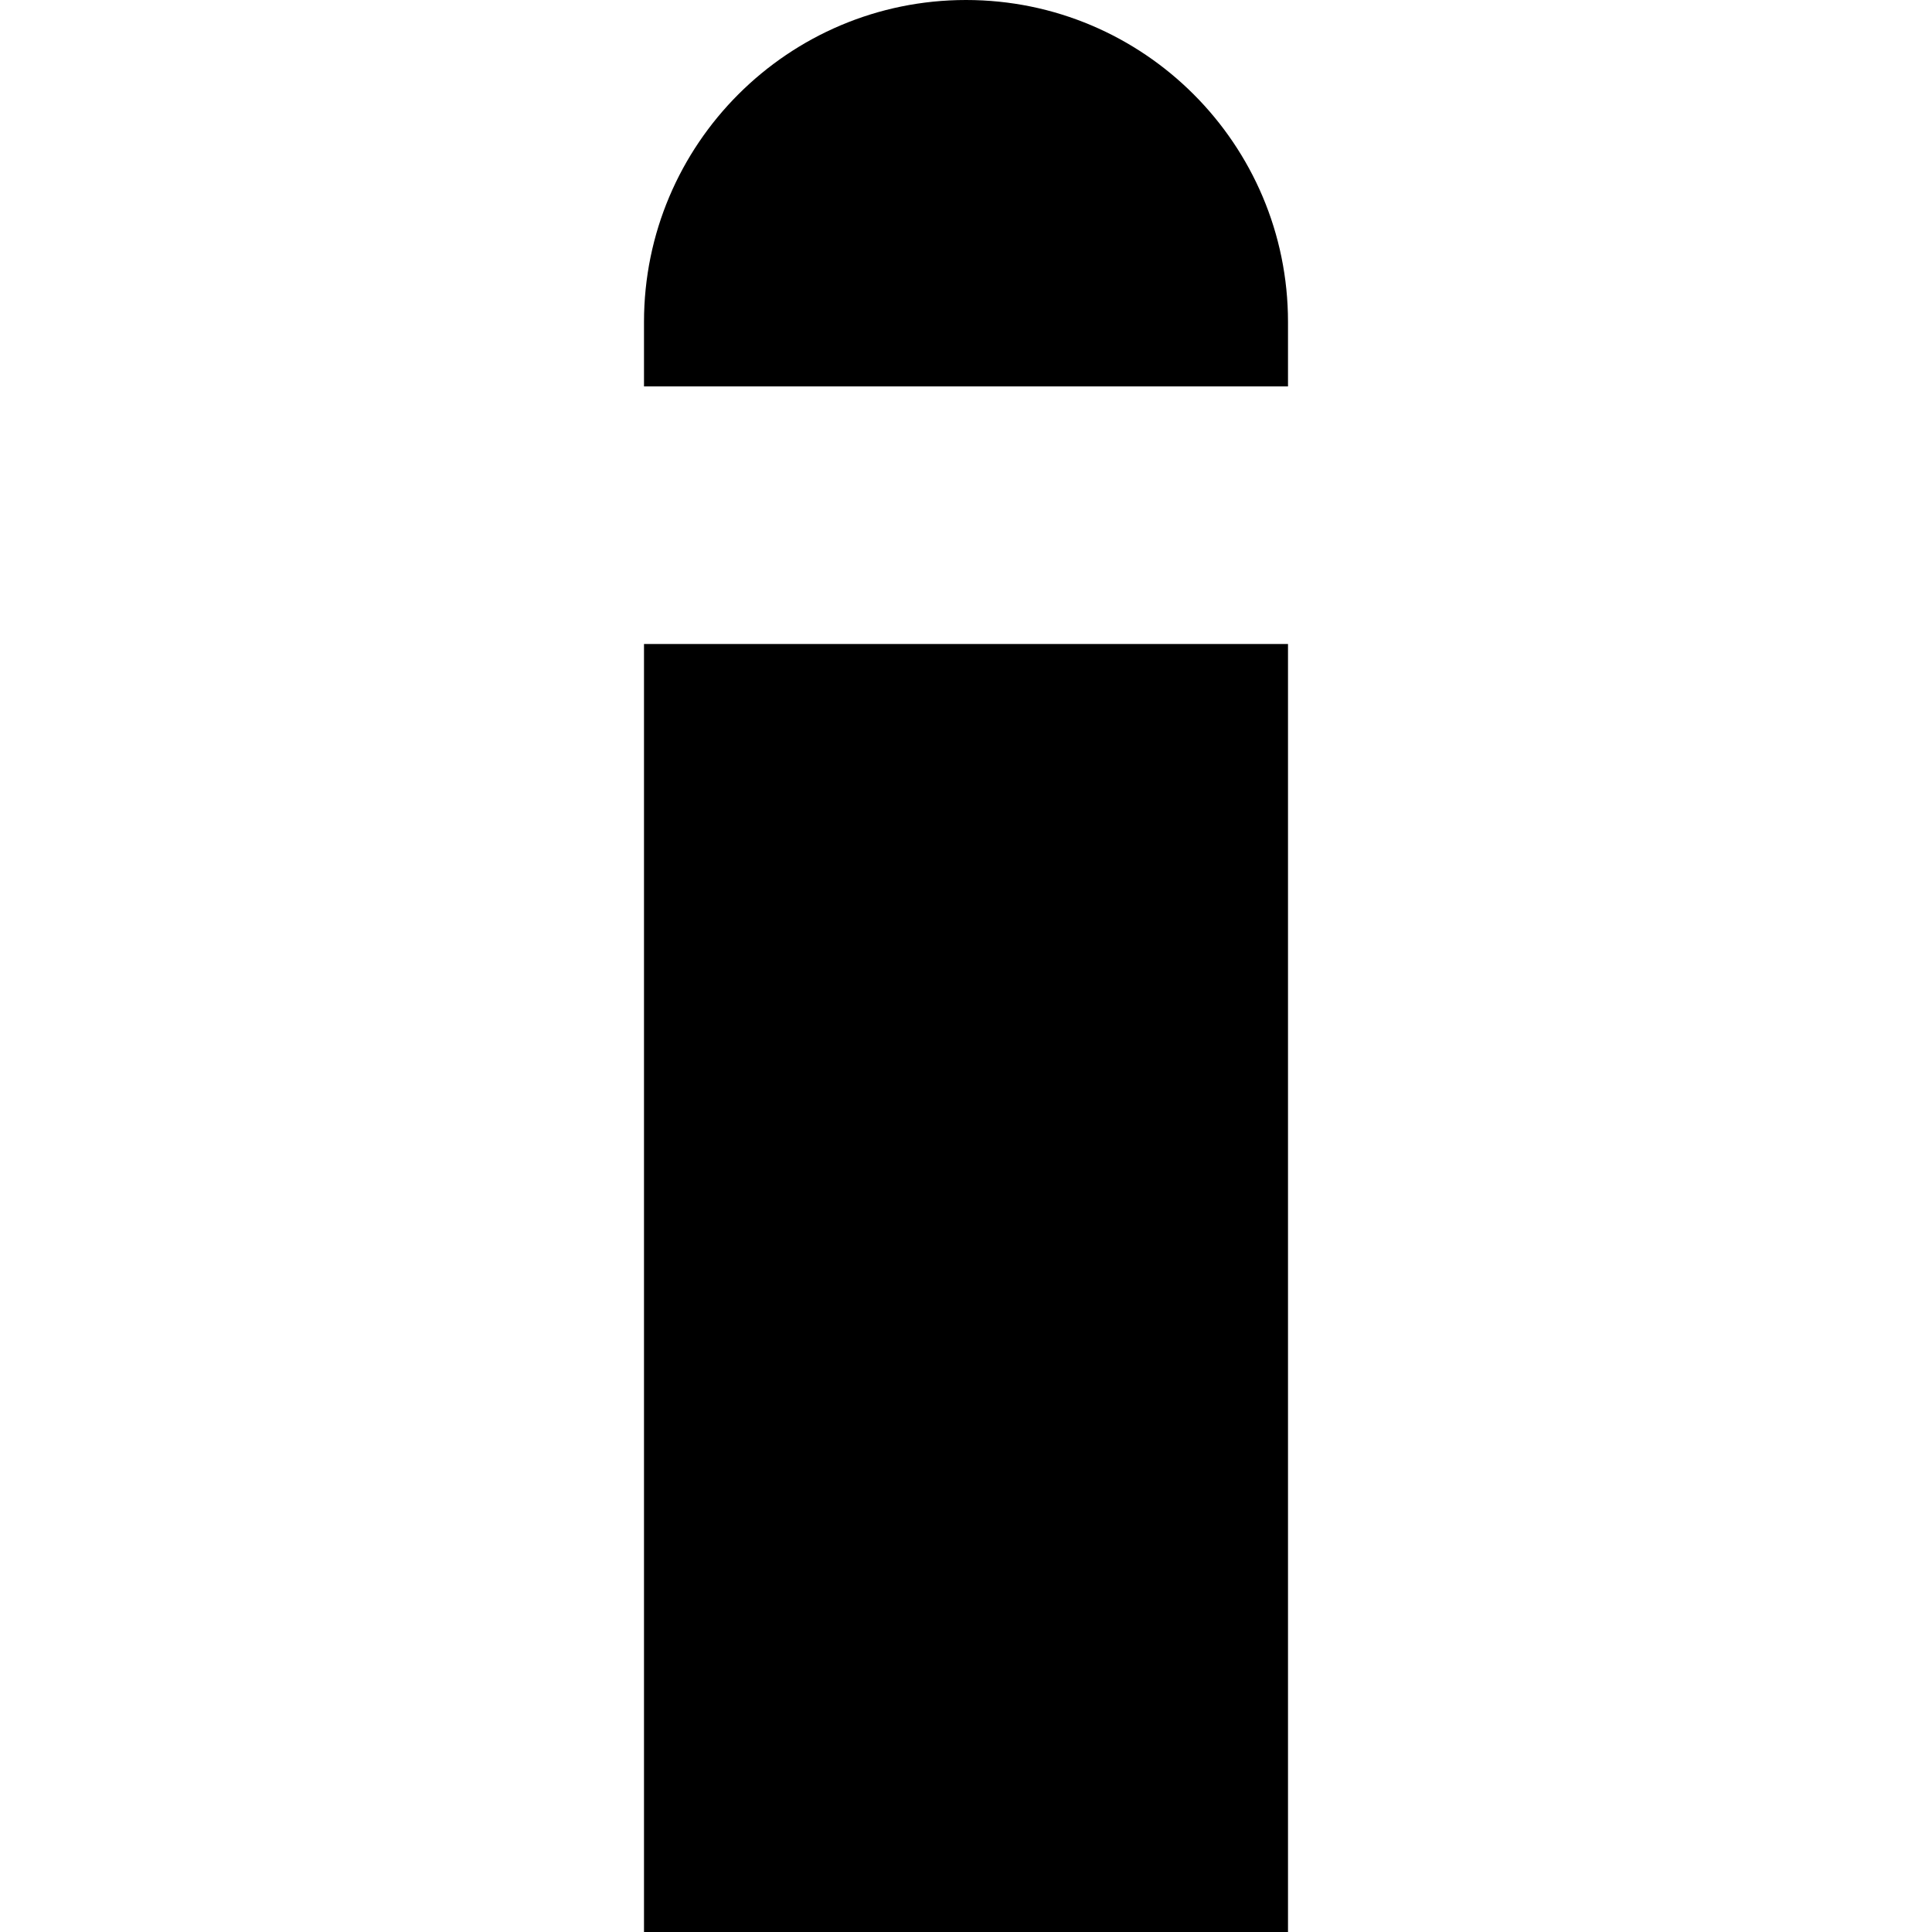
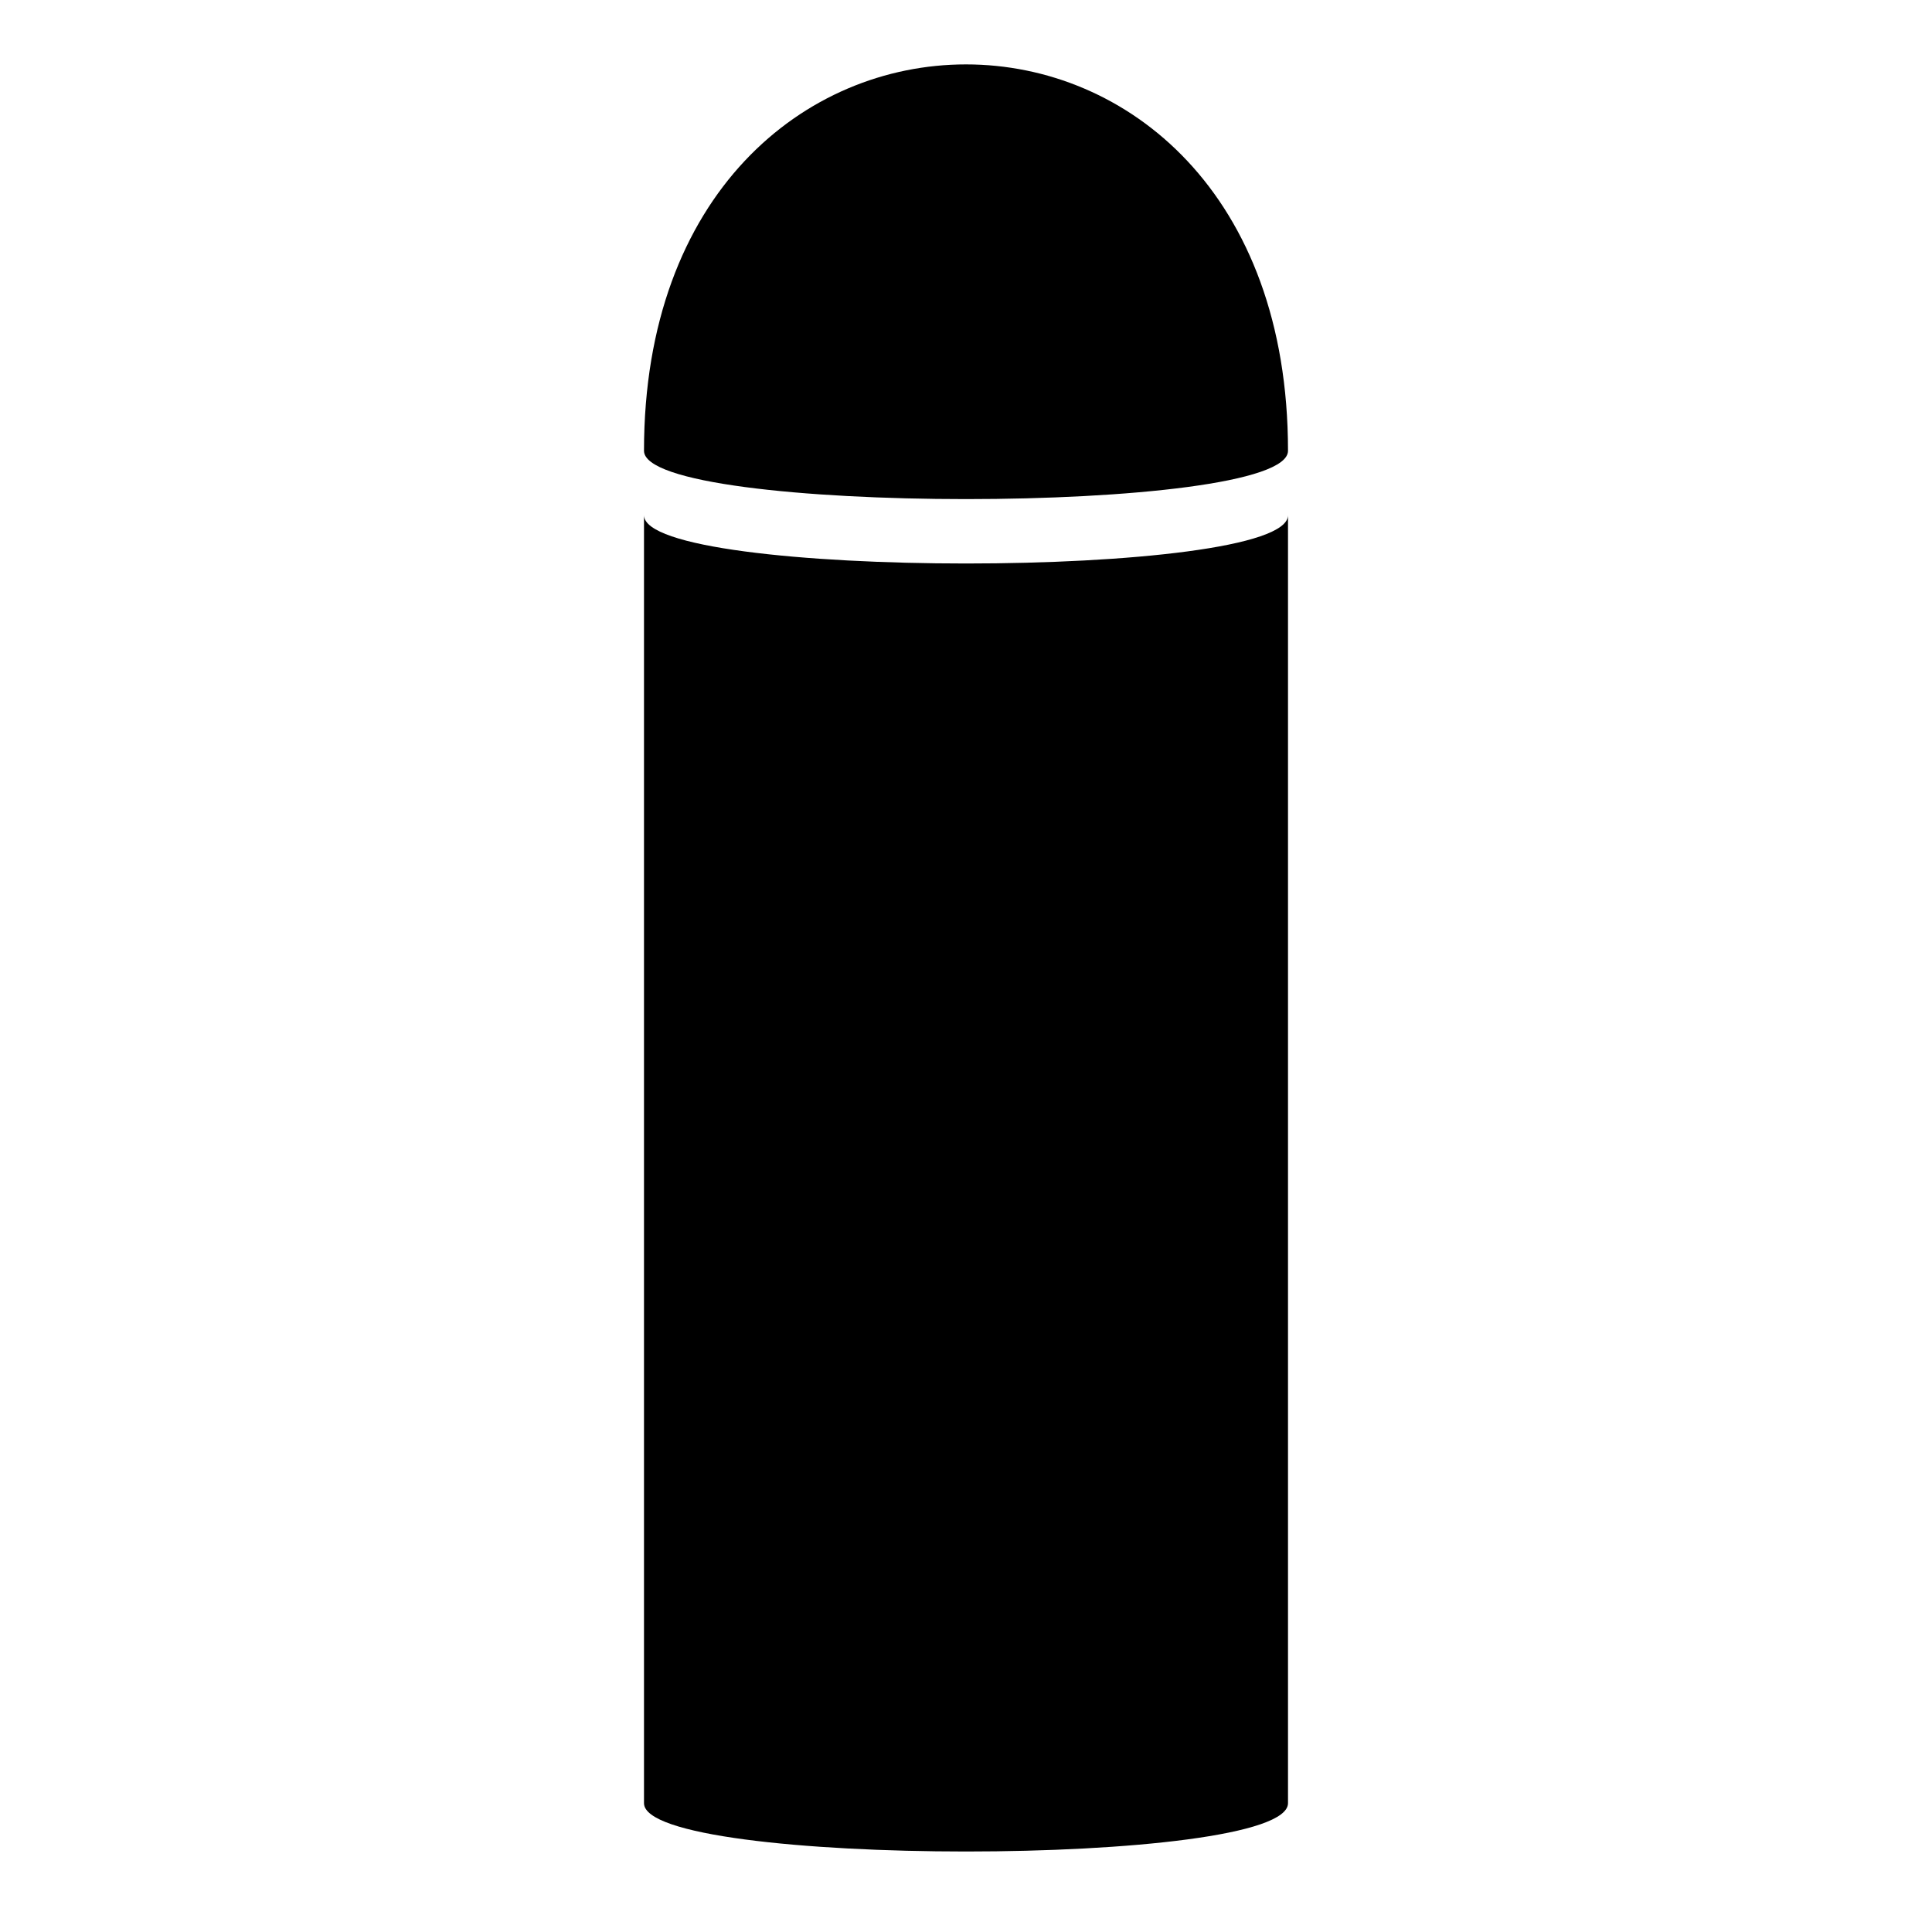
- <svg xmlns="http://www.w3.org/2000/svg" viewBox="0 0 15 15" version="1.1">
-   <path d="M10 3L5 3L5 2.5C5 1.12 6.12 0 7.5 0C8.88 0 10 1.12 10 2.5L10 3ZM10 5L10 15L5 15L5 5L10 5Z" />
+ <svg xmlns="http://www.w3.org/2000/svg" version="1.1" viewBox="0 0 15 15">
+   <path d="M5 3.5C5 -0.5 10 -0.5 10 3.5C10 4 5 4 5 3.5zM5 4C5 3.5 5 13.5 5 14C5 14.5 10 14.5 10 14C10 13.5 10 3.5 10 4C10 4.5 5 4.5 5 4z" />
</svg>
